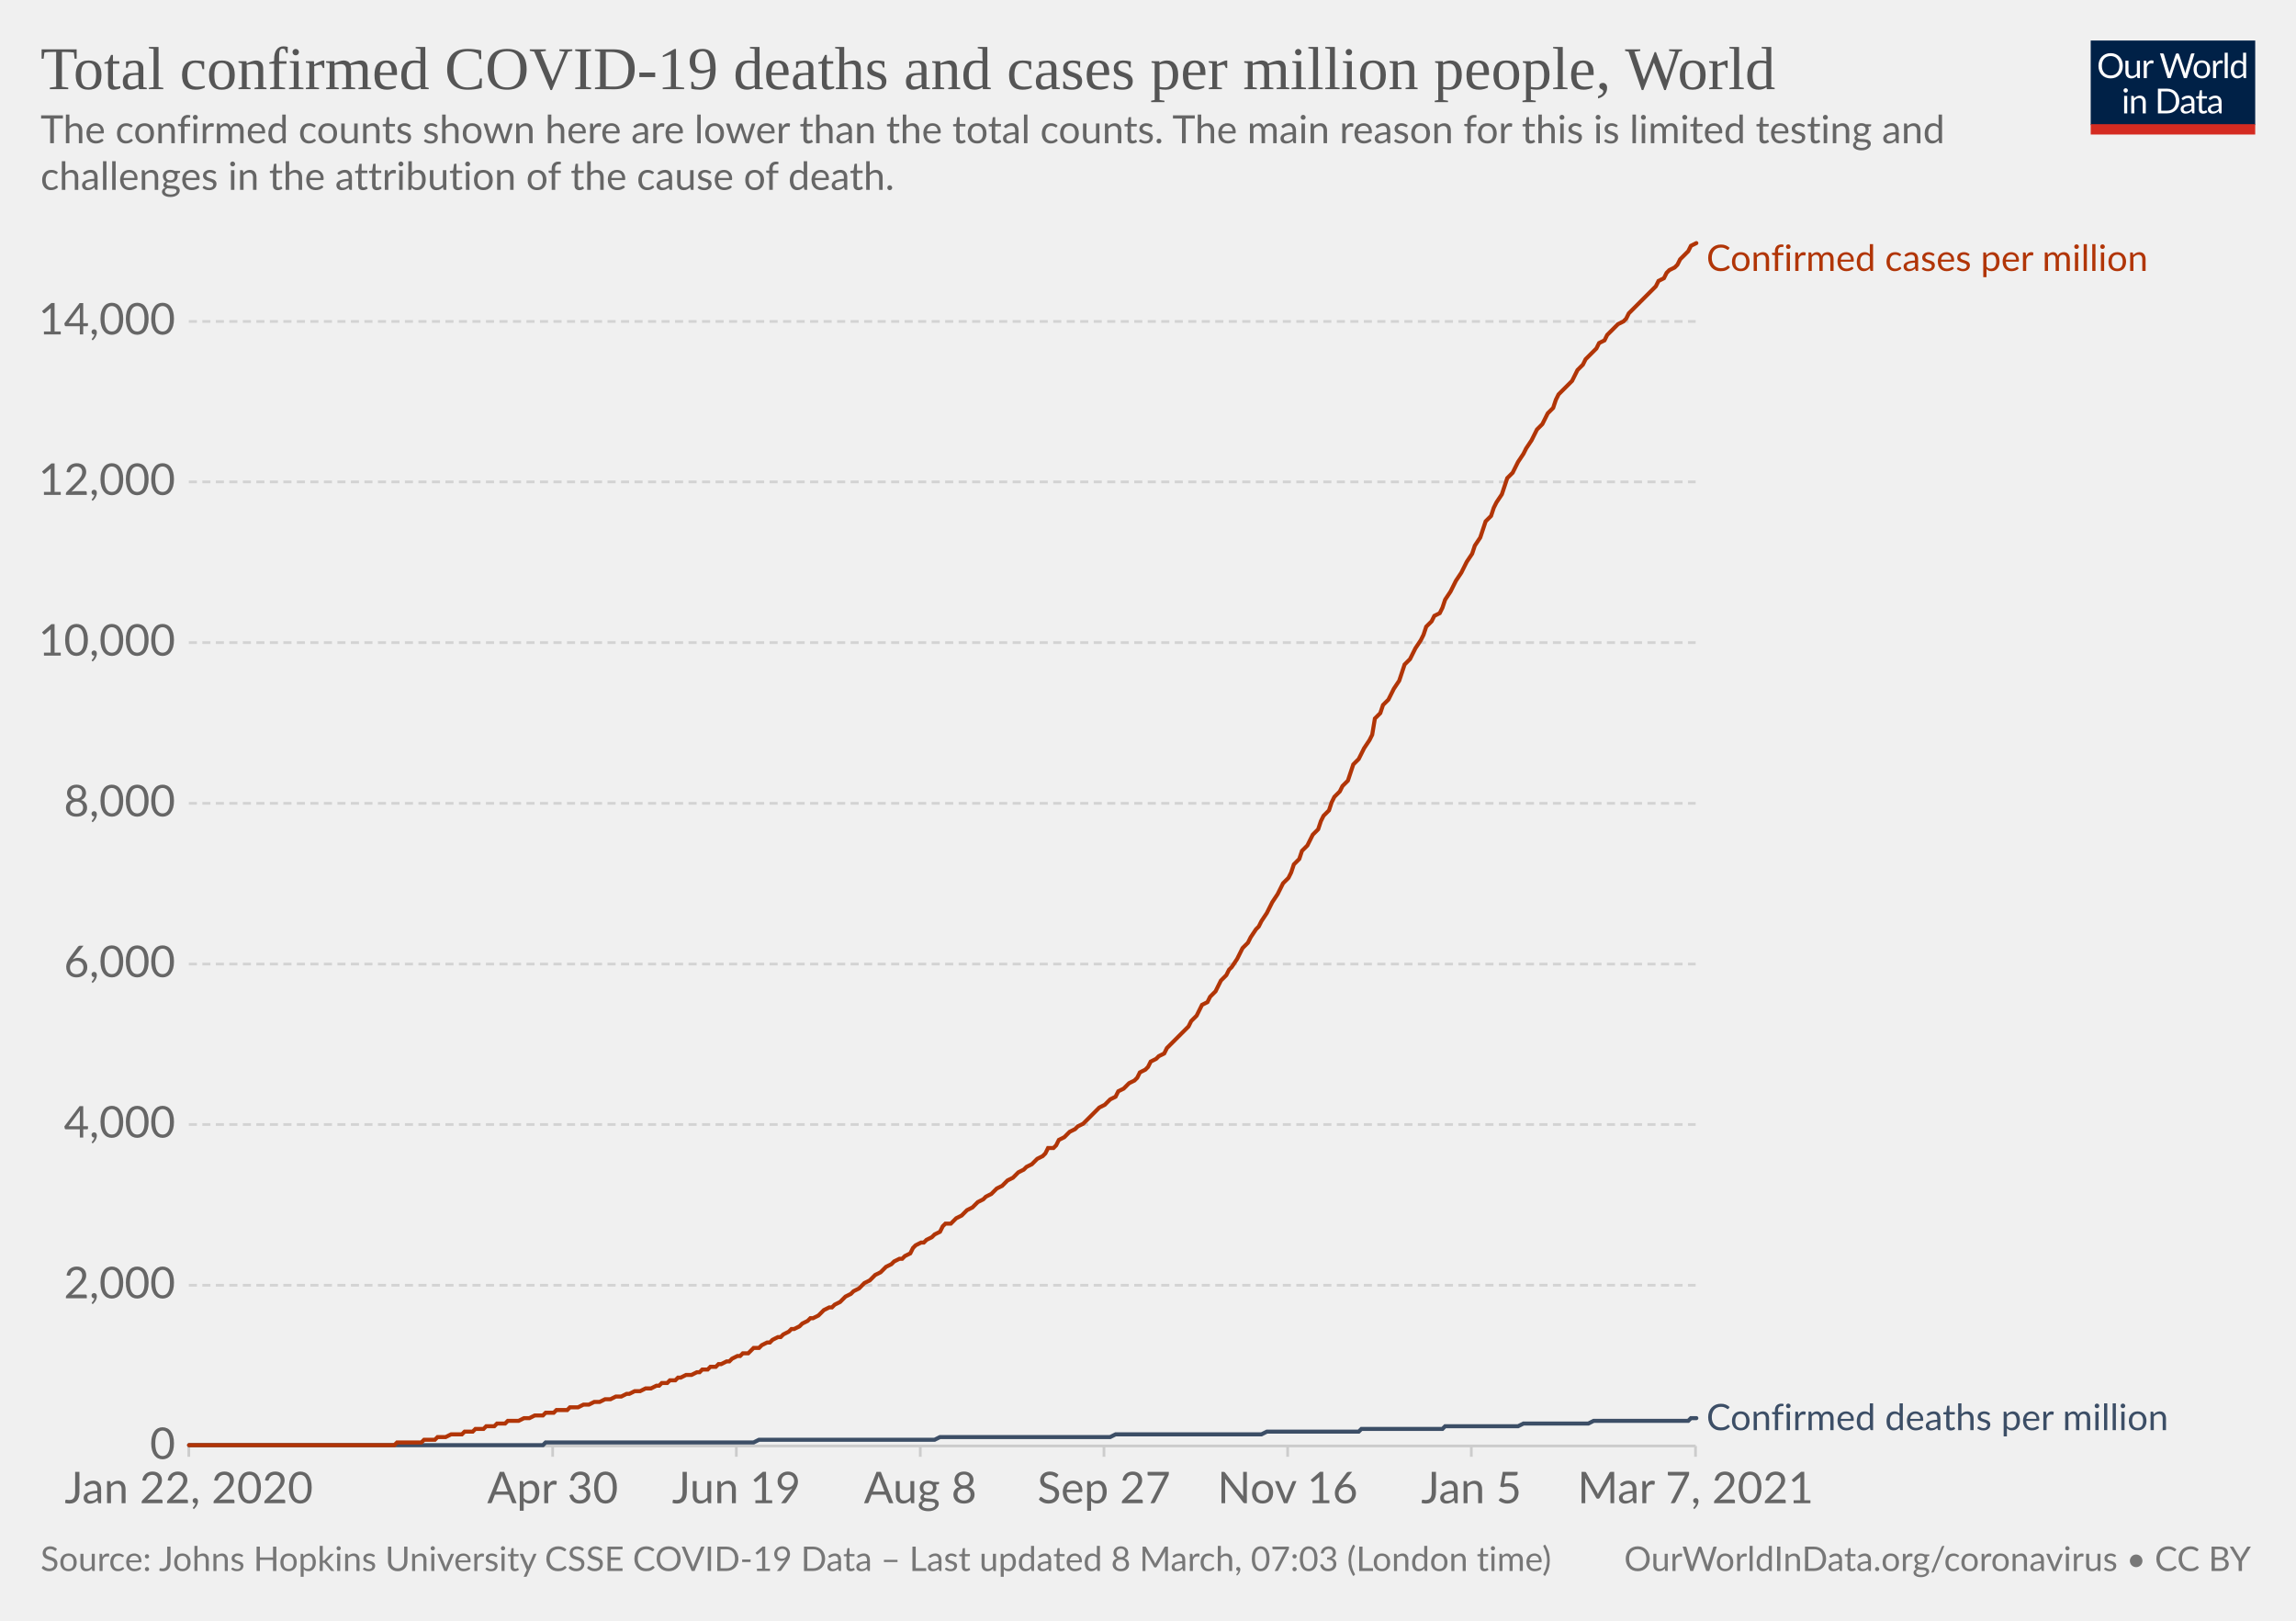
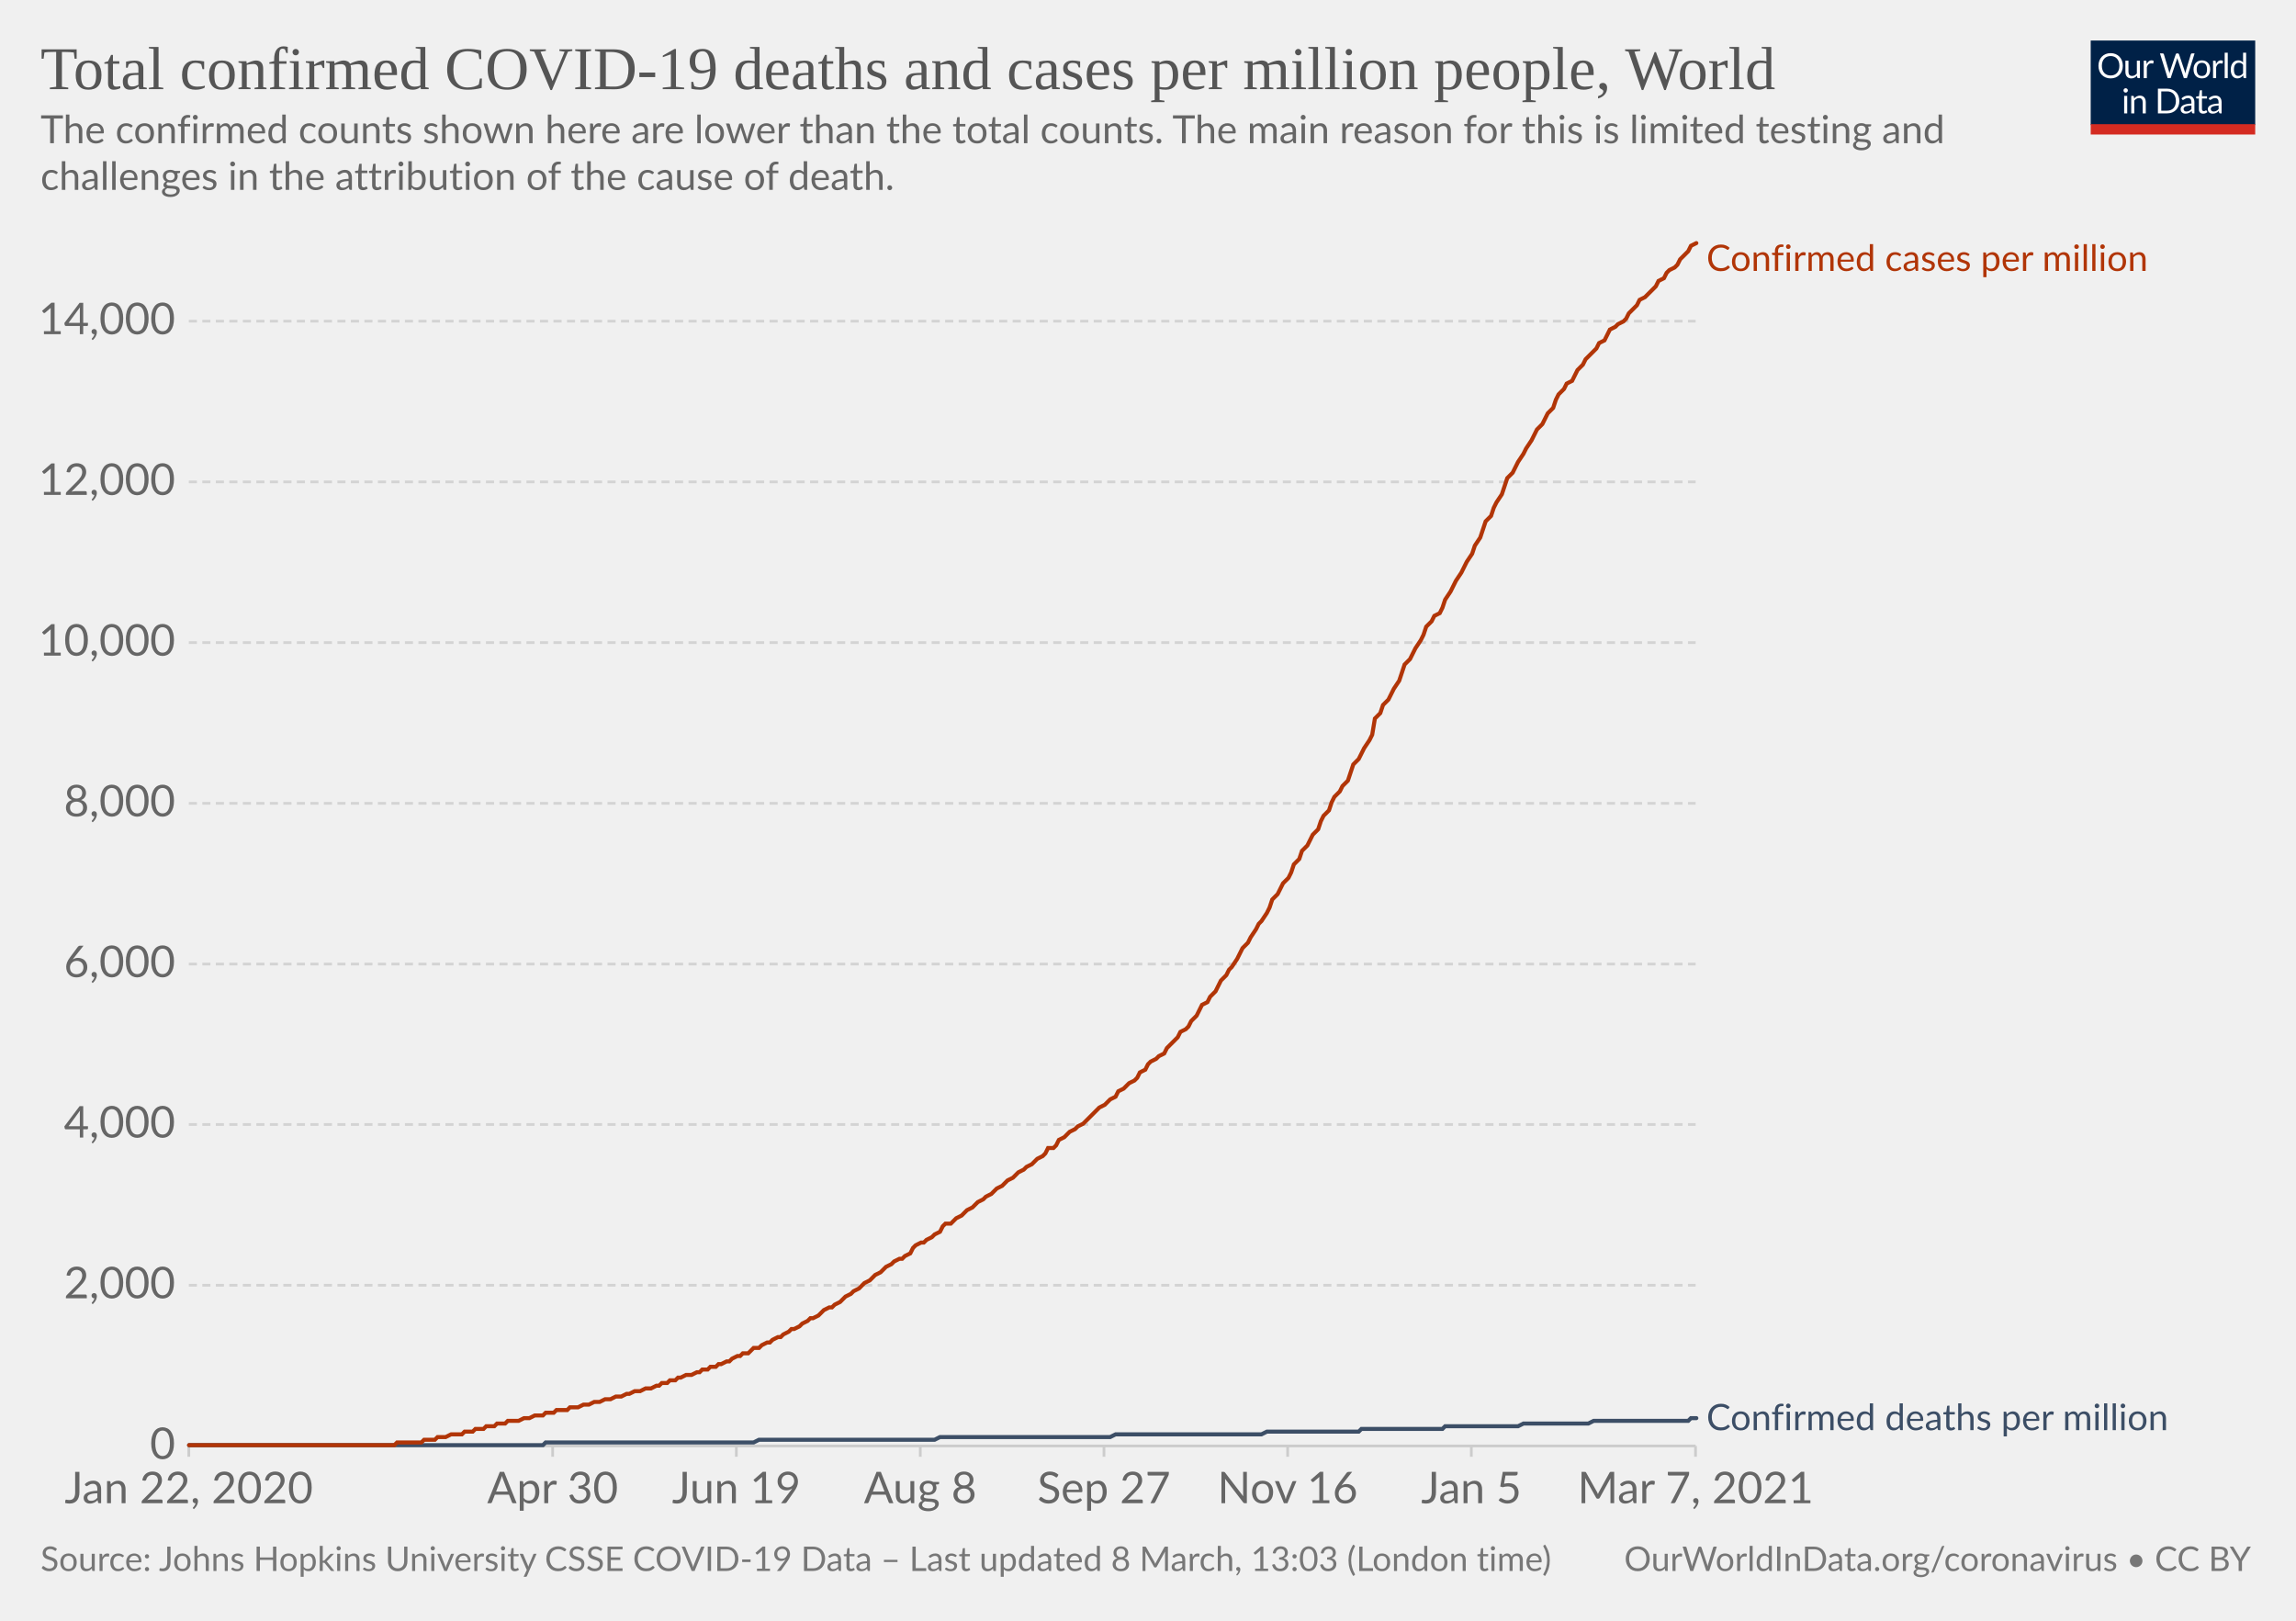
<svg xmlns="http://www.w3.org/2000/svg" version="1.1" style="background-color:#fff;-webkit-font-smoothing:antialiased" width="850" height="600" viewBox="0 0 850 600" font-family="Lato,'Helvetica Neue',Helvetica,Arial,sans-serif" font-size="18" text-rendering="optimizeLegibility">
  <g class="HeaderView">
    <g transform="matrix(.29 0 0 .29 774 15)">
      <svg width="210" height="120" viewBox="0 0 210 120" fill="none">
        <g clip-path="url(#clip0)">
          <path d="M0 0h210v107.89H0V0z" fill="#002147" />
          <path d="M40.98 32.25c0 2.36-.38 4.53-1.12 6.51a14.26 14.26 0 01-8.1 8.4c-1.9.78-4.02 1.17-6.34 1.17a16.6 16.6 0 01-6.33-1.17 14.31 14.31 0 01-8.08-8.4 18.29 18.29 0 01-1.12-6.51c0-2.36.38-4.53 1.12-6.5.75-1.97 1.8-3.67 3.17-5.1a14.32 14.32 0 014.9-3.34c1.92-.8 4.03-1.19 6.34-1.19 2.32 0 4.43.4 6.34 1.19 1.92.8 3.56 1.9 4.93 3.34a14.87 14.87 0 013.17 5.1 18.1 18.1 0 011.12 6.5zm-4.38 0c0-1.94-.26-3.68-.8-5.22a10.91 10.91 0 00-2.24-3.89 9.68 9.68 0 00-3.52-2.46 11.95 11.95 0 00-4.62-.86c-1.68 0-3.21.28-4.6.86a9.88 9.88 0 00-3.54 2.46 10.91 10.91 0 00-2.24 3.9c-.53 1.53-.8 3.27-.8 5.2 0 1.94.27 3.68.8 5.22a11.17 11.17 0 002.24 3.9 10.01 10.01 0 003.55 2.44c1.38.56 2.9.83 4.6.83s3.24-.27 4.61-.83a9.8 9.8 0 003.52-2.44 11.17 11.17 0 002.25-3.9c.53-1.54.8-3.28.8-5.21zm26.22-6.54V48H60.5c-.56 0-.9-.27-1.05-.81l-.31-2.4a12.45 12.45 0 01-3.26 2.6c-1.2.64-2.58.96-4.13.96-1.22 0-2.3-.2-3.24-.6a6.52 6.52 0 01-2.33-1.7 7.37 7.37 0 01-1.43-2.67c-.3-1.04-.46-2.2-.46-3.45V25.7h3.91v14.22c0 1.68.38 2.99 1.15 3.91.77.93 1.96 1.39 3.54 1.39 1.16 0 2.24-.27 3.23-.82a10.42 10.42 0 002.8-2.28V25.7h3.91zm8.61 4.47a9.94 9.94 0 012.6-3.56 5.64 5.64 0 013.76-1.3c.47 0 .92.05 1.34.15.44.1.83.27 1.17.49l-.3 2.92c-.09.37-.3.55-.66.55-.2 0-.5-.04-.9-.13a6.21 6.21 0 00-3.24.18 4.23 4.23 0 00-1.47.92c-.42.4-.81.9-1.17 1.5-.33.58-.64 1.26-.92 2.02V48H67.7V25.71h2.25c.42 0 .72.08.88.25.16.16.27.44.33.83l.26 3.39zm61.16-13.7L122.75 48h-3.82l-7.99-24.05a21.95 21.95 0 01-.42-1.58 38.36 38.36 0 01-.44 1.58L102.05 48h-3.83L88.4 16.47h3.54c.38 0 .7.1.95.29.26.2.43.43.5.73l6.52 21.9.28 1.28.29 1.46.3-1.46.38-1.27 7.41-21.91c.1-.25.26-.48.51-.69.27-.22.58-.33.95-.33h1.23c.38 0 .69.1.92.29a1.77 1.77 0 01.53.73l7.4 21.9a28.4 28.4 0 01.68 2.62 29.52 29.52 0 01.52-2.61l6.54-21.91a1.31 1.31 0 01.48-.7c.27-.21.58-.32.95-.32h3.32zm9.35 8.88c1.63 0 3.1.27 4.4.82a9.43 9.43 0 015.46 5.94c.5 1.4.74 2.98.74 4.73 0 1.76-.25 3.34-.74 4.75a9.43 9.43 0 01-5.46 5.92c-1.3.52-2.77.79-4.4.79-1.64 0-3.12-.27-4.44-.8a9.42 9.42 0 01-3.35-2.3c-.92-1-1.63-2.2-2.13-3.61-.49-1.41-.73-3-.73-4.75s.24-3.33.73-4.73c.5-1.43 1.2-2.64 2.13-3.63a9.4 9.4 0 013.35-2.31c1.32-.55 2.8-.82 4.44-.82zm0 19.89c2.2 0 3.84-.73 4.93-2.2 1.08-1.48 1.63-3.54 1.63-6.18 0-2.66-.55-4.72-1.63-6.2-1.09-1.49-2.73-2.23-4.93-2.23-1.12 0-2.09.2-2.93.57a5.71 5.71 0 00-2.06 1.65 7.5 7.5 0 00-1.24 2.67c-.26 1.04-.4 2.22-.4 3.54 0 2.64.55 4.7 1.64 6.18 1.1 1.47 2.76 2.2 4.99 2.2zm17.97-15.07a9.94 9.94 0 012.6-3.56 5.64 5.64 0 013.76-1.3c.47 0 .91.05 1.34.15.44.1.83.27 1.16.49l-.28 2.92c-.09.37-.31.55-.66.55-.2 0-.5-.04-.9-.13a6.2 6.2 0 00-3.24.18 4.23 4.23 0 00-1.47.92c-.43.4-.82.9-1.17 1.5a13.1 13.1 0 00-.92 2.02V48h-3.94V25.71h2.24c.43 0 .72.08.88.25.17.16.28.44.33.83l.27 3.39zm15.04-14.59V48h-3.92V15.6h3.92zm19.55 15.43a6.22 6.22 0 00-2.38-2.05 6.7 6.7 0 00-2.86-.6c-2.07 0-3.66.75-4.77 2.23-1.12 1.48-1.68 3.6-1.68 6.33 0 1.46.13 2.7.38 3.74a7.29 7.29 0 001.1 2.56 4.35 4.35 0 001.78 1.45c.7.3 1.5.46 2.4.46 1.29 0 2.41-.3 3.36-.88a9.6 9.6 0 002.67-2.49V31.02zm3.91-15.43V48h-2.33c-.56 0-.9-.27-1.06-.81l-.35-2.71a12.13 12.13 0 01-3.25 2.77 8.28 8.28 0 01-4.23 1.06 7.31 7.31 0 01-6.14-2.9c-.73-.96-1.3-2.15-1.69-3.57a18.35 18.35 0 01.07-9.48 11.29 11.29 0 011.89-3.7 8.7 8.7 0 017.06-3.34 7.96 7.96 0 016.12 2.62V15.59h3.91zM46.61 70.71V93H42.7V70.71h3.91zm.84-7c0 .39-.08.75-.24 1.09a2.81 2.81 0 01-1.52 1.47 2.67 2.67 0 01-2.16 0 2.9 2.9 0 01-1.45-1.47 2.67 2.67 0 010-2.16c.15-.35.35-.65.6-.9.25-.27.53-.47.85-.62a2.67 2.67 0 012.16 0c.35.15.65.35.9.62.27.25.47.55.62.9.16.34.24.7.24 1.08zm7.97 10.24c.49-.54 1-1.04 1.54-1.48a9.85 9.85 0 013.66-1.84 8.96 8.96 0 015.43.35c.94.4 1.72.97 2.33 1.71a7.36 7.36 0 011.43 2.67c.32 1.04.49 2.19.49 3.45V93h-3.94V78.81c0-1.69-.4-3-1.17-3.92-.76-.93-1.93-1.4-3.5-1.4a6.6 6.6 0 00-3.25.83c-1 .56-1.92 1.31-2.77 2.27V93h-3.94V70.71h2.35c.56 0 .9.28 1.04.82l.3 2.42zm57.7 3.3c0 2.36-.37 4.5-1.11 6.44a14.3 14.3 0 01-3.17 4.98 14.1 14.1 0 01-4.93 3.2c-1.9.76-4.02 1.13-6.33 1.13H85.8V61.47h11.77c2.31 0 4.42.39 6.33 1.15a13.8 13.8 0 018.1 8.18 17.75 17.75 0 011.12 6.45zm-4.37 0c0-1.94-.26-3.67-.8-5.2a10.94 10.94 0 00-2.23-3.87 9.57 9.57 0 00-3.53-2.42 12.23 12.23 0 00-4.61-.83h-7.5v24.62h7.5c1.7 0 3.24-.28 4.61-.84a9.7 9.7 0 003.53-2.4 10.94 10.94 0 002.24-3.87c.53-1.53.8-3.26.8-5.2zm19.8 5.72c-1.8.06-3.34.2-4.62.44-1.26.22-2.3.51-3.1.88-.8.36-1.37.8-1.74 1.3-.35.5-.53 1.05-.53 1.67 0 .58.1 1.1.3 1.52a3 3 0 00.76 1.05c.34.27.73.46 1.17.6a6.13 6.13 0 001.45.17 7.28 7.28 0 003.5-.81 11.95 11.95 0 002.82-2.2v-4.62zm-12.65-9.11a12.73 12.73 0 013.98-2.66c1.43-.59 3-.88 4.73-.88 1.25 0 2.36.2 3.33.61a6.81 6.81 0 013.94 4.38c.33 1.04.5 2.19.5 3.43V93h-1.74a1.8 1.8 0 01-.88-.18c-.2-.13-.36-.38-.48-.74l-.44-2.12-1.72 1.46a9.48 9.48 0 01-3.74 1.7c-.69.15-1.46.23-2.3.23-.87 0-1.69-.12-2.45-.35a5.34 5.34 0 01-3.34-2.93 6.64 6.64 0 01-.49-2.64c0-.88.25-1.72.73-2.53a6.33 6.33 0 012.35-2.17c1.09-.63 2.5-1.15 4.25-1.54 1.75-.41 3.89-.65 6.42-.7v-1.75c0-1.73-.37-3.03-1.12-3.91-.75-.9-1.84-1.34-3.28-1.34-.97 0-1.78.12-2.44.37-.64.23-1.2.5-1.7.81l-1.23.82c-.33.23-.67.35-1 .35-.27 0-.5-.07-.69-.2a2.1 2.1 0 01-.48-.53l-.7-1.25zm27.67 19.5c-1.76 0-3.12-.5-4.07-1.48-.94-.98-1.41-2.4-1.41-4.25V74h-2.68a.9.9 0 01-.6-.2c-.16-.14-.24-.36-.24-.66v-1.56l3.65-.46.9-6.89a.9.9 0 01.29-.52.88.88 0 01.62-.22H142v7.67h6.44V74H142v13.38c0 .94.22 1.63.68 2.09.45.45 1.04.68 1.76.68a3.21 3.21 0 001.85-.53l.55-.35c.16-.12.3-.18.41-.18.2 0 .4.13.55.38l1.15 1.87a7.45 7.45 0 01-2.44 1.5 8.53 8.53 0 01-2.95.52zm19.68-10.4c-1.8.07-3.34.21-4.62.45-1.26.22-2.3.51-3.1.88-.8.36-1.37.8-1.74 1.3-.35.5-.53 1.05-.53 1.67 0 .58.1 1.1.3 1.52a2.9 2.9 0 00.76 1.05c.34.27.73.46 1.17.6a6.13 6.13 0 001.45.17 7.3 7.3 0 003.5-.81 12.04 12.04 0 002.82-2.2v-4.62zm-12.65-9.1a12.72 12.72 0 013.99-2.66c1.42-.59 3-.88 4.72-.88 1.25 0 2.36.2 3.33.61a6.81 6.81 0 013.94 4.38c.33 1.04.5 2.19.5 3.43V93h-1.74a1.8 1.8 0 01-.88-.18c-.2-.13-.36-.38-.48-.74l-.44-2.12-1.72 1.46a9.48 9.48 0 01-3.74 1.7c-.69.15-1.46.23-2.3.23-.87 0-1.69-.12-2.45-.35a5.33 5.33 0 01-3.34-2.93 6.62 6.62 0 01-.49-2.64c0-.88.25-1.72.73-2.53a6.33 6.33 0 012.35-2.17c1.09-.63 2.5-1.15 4.25-1.54a31.2 31.2 0 016.42-.7v-1.75c0-1.73-.37-3.03-1.12-3.91-.75-.9-1.84-1.34-3.28-1.34-.97 0-1.78.12-2.44.37-.64.23-1.2.5-1.7.81l-1.22.82c-.34.23-.68.35-1.02.35-.26 0-.49-.07-.68-.2a1.88 1.88 0 01-.48-.53l-.7-1.25zM40.98 32.25c0 2.36-.38 4.53-1.12 6.51a14.26 14.26 0 01-8.1 8.4c-1.9.78-4.02 1.17-6.34 1.17a16.6 16.6 0 01-6.33-1.17 14.31 14.31 0 01-8.08-8.4 18.29 18.29 0 01-1.12-6.51c0-2.36.38-4.53 1.12-6.5.75-1.97 1.8-3.67 3.17-5.1a14.32 14.32 0 014.9-3.34c1.92-.8 4.03-1.19 6.34-1.19 2.32 0 4.43.4 6.34 1.19 1.92.8 3.56 1.9 4.93 3.34a14.87 14.87 0 013.17 5.1 18.1 18.1 0 011.12 6.5zm-4.38 0c0-1.94-.26-3.68-.8-5.22a10.91 10.91 0 00-2.24-3.89 9.68 9.68 0 00-3.52-2.46 11.95 11.95 0 00-4.62-.86c-1.68 0-3.21.28-4.6.86a9.88 9.88 0 00-3.54 2.46 10.91 10.91 0 00-2.24 3.9c-.53 1.53-.8 3.27-.8 5.2 0 1.94.27 3.68.8 5.22a11.17 11.17 0 002.24 3.9 10.01 10.01 0 003.55 2.44c1.38.56 2.9.83 4.6.83s3.24-.27 4.61-.83a9.8 9.8 0 003.52-2.44 11.17 11.17 0 002.25-3.9c.53-1.54.8-3.28.8-5.21zm26.22-6.54V48H60.5c-.56 0-.9-.27-1.05-.81l-.31-2.4a12.45 12.45 0 01-3.26 2.6c-1.2.64-2.58.96-4.13.96-1.22 0-2.3-.2-3.24-.6a6.52 6.52 0 01-2.33-1.7 7.37 7.37 0 01-1.43-2.67c-.3-1.04-.46-2.2-.46-3.45V25.7h3.91v14.22c0 1.68.38 2.99 1.15 3.91.77.93 1.96 1.39 3.54 1.39 1.16 0 2.24-.27 3.23-.82a10.42 10.42 0 002.8-2.28V25.7h3.91zm8.61 4.47a9.94 9.94 0 012.6-3.56 5.64 5.64 0 013.76-1.3c.47 0 .92.05 1.34.15.44.1.83.27 1.17.49l-.3 2.92c-.09.37-.3.55-.66.55-.2 0-.5-.04-.9-.13a6.21 6.21 0 00-3.24.18 4.23 4.23 0 00-1.47.92c-.42.4-.81.9-1.17 1.5-.33.58-.64 1.26-.92 2.02V48H67.7V25.71h2.25c.42 0 .72.08.88.25.16.16.27.44.33.83l.26 3.39zm61.16-13.7L122.75 48h-3.82l-7.99-24.05a21.95 21.95 0 01-.42-1.58 38.36 38.36 0 01-.44 1.58L102.05 48h-3.83L88.4 16.47h3.54c.38 0 .7.1.95.29.26.2.43.43.5.73l6.52 21.9.28 1.28.29 1.46.3-1.46.38-1.27 7.41-21.91c.1-.25.26-.48.51-.69.27-.22.58-.33.95-.33h1.23c.38 0 .69.1.92.29a1.77 1.77 0 01.53.73l7.4 21.9a28.4 28.4 0 01.68 2.62 29.52 29.52 0 01.52-2.61l6.54-21.91a1.31 1.31 0 01.48-.7c.27-.21.58-.32.95-.32h3.32zm9.35 8.88c1.63 0 3.1.27 4.4.82a9.43 9.43 0 015.46 5.94c.5 1.4.74 2.98.74 4.73 0 1.76-.25 3.34-.74 4.75a9.43 9.43 0 01-5.46 5.92c-1.3.52-2.77.79-4.4.79-1.64 0-3.12-.27-4.44-.8a9.42 9.42 0 01-3.35-2.3c-.92-1-1.63-2.2-2.13-3.61-.49-1.41-.73-3-.73-4.75s.24-3.33.73-4.73c.5-1.43 1.2-2.64 2.13-3.63a9.4 9.4 0 013.35-2.31c1.32-.55 2.8-.82 4.44-.82zm0 19.89c2.2 0 3.84-.73 4.93-2.2 1.08-1.48 1.63-3.54 1.63-6.18 0-2.66-.55-4.72-1.63-6.2-1.09-1.49-2.73-2.23-4.93-2.23-1.12 0-2.09.2-2.93.57a5.71 5.71 0 00-2.06 1.65 7.5 7.5 0 00-1.24 2.67c-.26 1.04-.4 2.22-.4 3.54 0 2.64.55 4.7 1.64 6.18 1.1 1.47 2.76 2.2 4.99 2.2zm17.97-15.07a9.94 9.94 0 012.6-3.56 5.64 5.64 0 013.76-1.3c.47 0 .91.05 1.34.15.44.1.83.27 1.16.49l-.28 2.92c-.09.37-.31.55-.66.55-.2 0-.5-.04-.9-.13a6.2 6.2 0 00-3.24.18 4.23 4.23 0 00-1.47.92c-.43.4-.82.9-1.17 1.5a13.1 13.1 0 00-.92 2.02V48h-3.94V25.71h2.24c.43 0 .72.08.88.25.17.16.28.44.33.83l.27 3.39zm15.04-14.59V48h-3.92V15.6h3.92zm19.55 15.43a6.22 6.22 0 00-2.38-2.05 6.7 6.7 0 00-2.86-.6c-2.07 0-3.66.75-4.77 2.23-1.12 1.48-1.68 3.6-1.68 6.33 0 1.46.13 2.7.38 3.74a7.29 7.29 0 001.1 2.56 4.35 4.35 0 001.78 1.45c.7.3 1.5.46 2.4.46 1.29 0 2.41-.3 3.36-.88a9.6 9.6 0 002.67-2.49V31.02zm3.91-15.43V48h-2.33c-.56 0-.9-.27-1.06-.81l-.35-2.71a12.13 12.13 0 01-3.25 2.77 8.28 8.28 0 01-4.23 1.06 7.31 7.31 0 01-6.14-2.9c-.73-.96-1.3-2.15-1.69-3.57a18.35 18.35 0 01.07-9.48 11.29 11.29 0 011.89-3.7 8.7 8.7 0 017.06-3.34 7.96 7.96 0 016.12 2.62V15.59h3.91zM46.61 70.71V93H42.7V70.71h3.91zm.84-7c0 .39-.08.75-.24 1.09a2.81 2.81 0 01-1.52 1.47 2.67 2.67 0 01-2.16 0 2.9 2.9 0 01-1.45-1.47 2.67 2.67 0 010-2.16c.15-.35.35-.65.6-.9.25-.27.53-.47.85-.62a2.67 2.67 0 012.16 0c.35.15.65.35.9.62.27.25.47.55.62.9.16.34.24.7.24 1.08zm7.97 10.24c.49-.54 1-1.04 1.54-1.48a9.85 9.85 0 013.66-1.84 8.96 8.96 0 015.43.35c.94.4 1.72.97 2.33 1.71a7.36 7.36 0 011.43 2.67c.32 1.04.49 2.19.49 3.45V93h-3.94V78.81c0-1.69-.4-3-1.17-3.92-.76-.93-1.93-1.4-3.5-1.4a6.6 6.6 0 00-3.25.83c-1 .56-1.92 1.31-2.77 2.27V93h-3.94V70.71h2.35c.56 0 .9.28 1.04.82l.3 2.42zm57.7 3.3c0 2.36-.37 4.5-1.11 6.44a14.3 14.3 0 01-3.17 4.98 14.1 14.1 0 01-4.93 3.2c-1.9.76-4.02 1.13-6.33 1.13H85.8V61.47h11.77c2.31 0 4.42.39 6.33 1.15a13.8 13.8 0 018.1 8.18 17.75 17.75 0 011.12 6.45zm-4.37 0c0-1.94-.26-3.67-.8-5.2a10.94 10.94 0 00-2.23-3.87 9.57 9.57 0 00-3.53-2.42 12.23 12.23 0 00-4.61-.83h-7.5v24.62h7.5c1.7 0 3.24-.28 4.61-.84a9.7 9.7 0 003.53-2.4 10.94 10.94 0 002.24-3.87c.53-1.53.8-3.26.8-5.2zm19.8 5.72c-1.8.06-3.34.2-4.62.44-1.26.22-2.3.51-3.1.88-.8.36-1.37.8-1.74 1.3-.35.5-.53 1.05-.53 1.67 0 .58.1 1.1.3 1.52a3 3 0 00.76 1.05c.34.27.73.46 1.17.6a6.13 6.13 0 001.45.17 7.28 7.28 0 003.5-.81 11.95 11.95 0 002.82-2.2v-4.62zm-12.65-9.11a12.73 12.73 0 013.98-2.66c1.43-.59 3-.88 4.73-.88 1.25 0 2.36.2 3.33.61a6.81 6.81 0 013.94 4.38c.33 1.04.5 2.19.5 3.43V93h-1.74a1.8 1.8 0 01-.88-.18c-.2-.13-.36-.38-.48-.74l-.44-2.12-1.72 1.46a9.48 9.48 0 01-3.74 1.7c-.69.15-1.46.23-2.3.23-.87 0-1.69-.12-2.45-.35a5.34 5.34 0 01-3.34-2.93 6.64 6.64 0 01-.49-2.64c0-.88.25-1.72.73-2.53a6.33 6.33 0 012.35-2.17c1.09-.63 2.5-1.15 4.25-1.54 1.75-.41 3.89-.65 6.42-.7v-1.75c0-1.73-.37-3.03-1.12-3.91-.75-.9-1.84-1.34-3.28-1.34-.97 0-1.78.12-2.44.37-.64.23-1.2.5-1.7.81l-1.23.82c-.33.23-.67.35-1 .35-.27 0-.5-.07-.69-.2a2.1 2.1 0 01-.48-.53l-.7-1.25zm27.67 19.5c-1.76 0-3.12-.5-4.07-1.48-.94-.98-1.41-2.4-1.41-4.25V74h-2.68a.9.9 0 01-.6-.2c-.16-.14-.24-.36-.24-.66v-1.56l3.65-.46.9-6.89a.9.9 0 01.29-.52.88.88 0 01.62-.22H142v7.67h6.44V74H142v13.38c0 .94.22 1.63.68 2.09.45.45 1.04.68 1.76.68a3.21 3.21 0 001.85-.53l.55-.35c.16-.12.3-.18.41-.18.2 0 .4.13.55.38l1.15 1.87a7.45 7.45 0 01-2.44 1.5 8.53 8.53 0 01-2.95.52zm19.68-10.4c-1.8.07-3.34.21-4.62.45-1.26.22-2.3.51-3.1.88-.8.36-1.37.8-1.74 1.3-.35.5-.53 1.05-.53 1.67 0 .58.1 1.1.3 1.52a2.9 2.9 0 00.76 1.05c.34.27.73.46 1.17.6a6.13 6.13 0 001.45.17 7.3 7.3 0 003.5-.81 12.04 12.04 0 002.82-2.2v-4.62zm-12.65-9.1a12.72 12.72 0 013.99-2.66c1.42-.59 3-.88 4.72-.88 1.25 0 2.36.2 3.33.61a6.81 6.81 0 013.94 4.38c.33 1.04.5 2.19.5 3.43V93h-1.74a1.8 1.8 0 01-.88-.18c-.2-.13-.36-.38-.48-.74l-.44-2.12-1.72 1.46a9.48 9.48 0 01-3.74 1.7c-.69.15-1.46.23-2.3.23-.87 0-1.69-.12-2.45-.35a5.33 5.33 0 01-3.34-2.93 6.62 6.62 0 01-.49-2.64c0-.88.25-1.72.73-2.53a6.33 6.33 0 012.35-2.17c1.09-.63 2.5-1.15 4.25-1.54a31.2 31.2 0 016.42-.7v-1.75c0-1.73-.37-3.03-1.12-3.91-.75-.9-1.84-1.34-3.28-1.34-.97 0-1.78.12-2.44.37-.64.23-1.2.5-1.7.81l-1.22.82c-.34.23-.68.35-1.02.35-.26 0-.49-.07-.68-.2a1.88 1.88 0 01-.48-.53l-.7-1.25zM40.98 32.25c0 2.36-.38 4.53-1.12 6.51a14.26 14.26 0 01-8.1 8.4c-1.9.78-4.02 1.17-6.34 1.17a16.6 16.6 0 01-6.33-1.17 14.31 14.31 0 01-8.08-8.4 18.29 18.29 0 01-1.12-6.51c0-2.36.38-4.53 1.12-6.5.75-1.97 1.8-3.67 3.17-5.1a14.32 14.32 0 014.9-3.34c1.92-.8 4.03-1.19 6.34-1.19 2.32 0 4.43.4 6.34 1.19 1.92.8 3.56 1.9 4.93 3.34a14.87 14.87 0 013.17 5.1 18.1 18.1 0 011.12 6.5zm-4.38 0c0-1.94-.26-3.68-.8-5.22a10.91 10.91 0 00-2.24-3.89 9.68 9.68 0 00-3.52-2.46 11.95 11.95 0 00-4.62-.86c-1.68 0-3.21.28-4.6.86a9.88 9.88 0 00-3.54 2.46 10.91 10.91 0 00-2.24 3.9c-.53 1.53-.8 3.27-.8 5.2 0 1.94.27 3.68.8 5.22a11.17 11.17 0 002.24 3.9 10.01 10.01 0 003.55 2.44c1.38.56 2.9.83 4.6.83s3.24-.27 4.61-.83a9.8 9.8 0 003.52-2.44 11.17 11.17 0 002.25-3.9c.53-1.54.8-3.28.8-5.21zm26.22-6.54V48H60.5c-.56 0-.9-.27-1.05-.81l-.31-2.4a12.45 12.45 0 01-3.26 2.6c-1.2.64-2.58.96-4.13.96-1.22 0-2.3-.2-3.24-.6a6.52 6.52 0 01-2.33-1.7 7.37 7.37 0 01-1.43-2.67c-.3-1.04-.46-2.2-.46-3.45V25.7h3.91v14.22c0 1.68.38 2.99 1.15 3.91.77.93 1.96 1.39 3.54 1.39 1.16 0 2.24-.27 3.23-.82a10.42 10.42 0 002.8-2.28V25.7h3.91zm8.61 4.47a9.94 9.94 0 012.6-3.56 5.64 5.64 0 013.76-1.3c.47 0 .92.05 1.34.15.44.1.83.27 1.17.49l-.3 2.92c-.09.37-.3.55-.66.55-.2 0-.5-.04-.9-.13a6.21 6.21 0 00-3.24.18 4.23 4.23 0 00-1.47.92c-.42.4-.81.9-1.17 1.5-.33.58-.64 1.26-.92 2.02V48H67.7V25.71h2.25c.42 0 .72.08.88.25.16.16.27.44.33.83l.26 3.39zm61.16-13.7L122.75 48h-3.82l-7.99-24.05a21.95 21.95 0 01-.42-1.58 38.36 38.36 0 01-.44 1.58L102.05 48h-3.83L88.4 16.47h3.54c.38 0 .7.1.95.29.26.2.43.43.5.73l6.52 21.9.28 1.28.29 1.46.3-1.46.38-1.27 7.41-21.91c.1-.25.26-.48.51-.69.27-.22.58-.33.95-.33h1.23c.38 0 .69.1.92.29a1.77 1.77 0 01.53.73l7.4 21.9a28.4 28.4 0 01.68 2.62 29.52 29.52 0 01.52-2.61l6.54-21.91a1.31 1.31 0 01.48-.7c.27-.21.58-.32.95-.32h3.32zm9.35 8.88c1.63 0 3.1.27 4.4.82a9.43 9.43 0 015.46 5.94c.5 1.4.74 2.98.74 4.73 0 1.76-.25 3.34-.74 4.75a9.43 9.43 0 01-5.46 5.92c-1.3.52-2.77.79-4.4.79-1.64 0-3.12-.27-4.44-.8a9.42 9.42 0 01-3.35-2.3c-.92-1-1.63-2.2-2.13-3.61-.49-1.41-.73-3-.73-4.75s.24-3.33.73-4.73c.5-1.43 1.2-2.64 2.13-3.63a9.4 9.4 0 013.35-2.31c1.32-.55 2.8-.82 4.44-.82zm0 19.89c2.2 0 3.84-.73 4.93-2.2 1.08-1.48 1.63-3.54 1.63-6.18 0-2.66-.55-4.72-1.63-6.2-1.09-1.49-2.73-2.23-4.93-2.23-1.12 0-2.09.2-2.93.57a5.71 5.71 0 00-2.06 1.65 7.5 7.5 0 00-1.24 2.67c-.26 1.04-.4 2.22-.4 3.54 0 2.64.55 4.7 1.64 6.18 1.1 1.47 2.76 2.2 4.99 2.2zm17.97-15.07a9.94 9.94 0 012.6-3.56 5.64 5.64 0 013.76-1.3c.47 0 .91.05 1.34.15.44.1.83.27 1.16.49l-.28 2.92c-.09.37-.31.55-.66.55-.2 0-.5-.04-.9-.13a6.2 6.2 0 00-3.24.18 4.23 4.23 0 00-1.47.92c-.43.4-.82.9-1.17 1.5a13.1 13.1 0 00-.92 2.02V48h-3.94V25.71h2.24c.43 0 .72.08.88.25.17.16.28.44.33.83l.27 3.39zm15.04-14.59V48h-3.92V15.6h3.92zm19.55 15.43a6.22 6.22 0 00-2.38-2.05 6.7 6.7 0 00-2.86-.6c-2.07 0-3.66.75-4.77 2.23-1.12 1.48-1.68 3.6-1.68 6.33 0 1.46.13 2.7.38 3.74a7.29 7.29 0 001.1 2.56 4.35 4.35 0 001.78 1.45c.7.3 1.5.46 2.4.46 1.29 0 2.41-.3 3.36-.88a9.6 9.6 0 002.67-2.49V31.02zm3.91-15.43V48h-2.33c-.56 0-.9-.27-1.06-.81l-.35-2.71a12.13 12.13 0 01-3.25 2.77 8.28 8.28 0 01-4.23 1.06 7.31 7.31 0 01-6.14-2.9c-.73-.96-1.3-2.15-1.69-3.57a18.35 18.35 0 01.07-9.48 11.29 11.29 0 011.89-3.7 8.7 8.7 0 017.06-3.34 7.96 7.96 0 016.12 2.62V15.59h3.91zM46.61 70.71V93H42.7V70.71h3.91zm.84-7c0 .39-.08.75-.24 1.09a2.81 2.81 0 01-1.52 1.47 2.67 2.67 0 01-2.16 0 2.9 2.9 0 01-1.45-1.47 2.67 2.67 0 010-2.16c.15-.35.35-.65.6-.9.25-.27.53-.47.85-.62a2.67 2.67 0 012.16 0c.35.15.65.35.9.62.27.25.47.55.62.9.16.34.24.7.24 1.08zm7.97 10.24c.49-.54 1-1.04 1.54-1.48a9.85 9.85 0 013.66-1.84 8.96 8.96 0 015.43.35c.94.4 1.72.97 2.33 1.71a7.36 7.36 0 011.43 2.67c.32 1.04.49 2.19.49 3.45V93h-3.94V78.81c0-1.69-.4-3-1.17-3.92-.76-.93-1.93-1.4-3.5-1.4a6.6 6.6 0 00-3.25.83c-1 .56-1.92 1.31-2.77 2.27V93h-3.94V70.71h2.35c.56 0 .9.28 1.04.82l.3 2.42zm57.7 3.3c0 2.36-.37 4.5-1.11 6.44a14.3 14.3 0 01-3.17 4.98 14.1 14.1 0 01-4.93 3.2c-1.9.76-4.02 1.13-6.33 1.13H85.8V61.47h11.77c2.31 0 4.42.39 6.33 1.15a13.8 13.8 0 018.1 8.18 17.75 17.75 0 011.12 6.45zm-4.37 0c0-1.94-.26-3.67-.8-5.2a10.94 10.94 0 00-2.23-3.87 9.57 9.57 0 00-3.53-2.42 12.23 12.23 0 00-4.61-.83h-7.5v24.62h7.5c1.7 0 3.24-.28 4.61-.84a9.7 9.7 0 003.53-2.4 10.94 10.94 0 002.24-3.87c.53-1.53.8-3.26.8-5.2zm19.8 5.72c-1.8.06-3.34.2-4.62.44-1.26.22-2.3.51-3.1.88-.8.36-1.37.8-1.74 1.3-.35.5-.53 1.05-.53 1.67 0 .58.1 1.1.3 1.52a3 3 0 00.76 1.05c.34.27.73.46 1.17.6a6.13 6.13 0 001.45.17 7.28 7.28 0 003.5-.81 11.95 11.95 0 002.82-2.2v-4.62zm-12.65-9.11a12.73 12.73 0 013.98-2.66c1.43-.59 3-.88 4.73-.88 1.25 0 2.36.2 3.33.61a6.81 6.81 0 013.94 4.38c.33 1.04.5 2.19.5 3.43V93h-1.74a1.8 1.8 0 01-.88-.18c-.2-.13-.36-.38-.48-.74l-.44-2.12-1.72 1.46a9.48 9.48 0 01-3.74 1.7c-.69.15-1.46.23-2.3.23-.87 0-1.69-.12-2.45-.35a5.34 5.34 0 01-3.34-2.93 6.64 6.64 0 01-.49-2.64c0-.88.25-1.72.73-2.53a6.33 6.33 0 012.35-2.17c1.09-.63 2.5-1.15 4.25-1.54 1.75-.41 3.89-.65 6.42-.7v-1.75c0-1.73-.37-3.03-1.12-3.91-.75-.9-1.84-1.34-3.28-1.34-.97 0-1.78.12-2.44.37-.64.23-1.2.5-1.7.81l-1.23.82c-.33.23-.67.35-1 .35-.27 0-.5-.07-.69-.2a2.1 2.1 0 01-.48-.53l-.7-1.25zm27.67 19.5c-1.76 0-3.12-.5-4.07-1.48-.94-.98-1.41-2.4-1.41-4.25V74h-2.68a.9.9 0 01-.6-.2c-.16-.14-.24-.36-.24-.66v-1.56l3.65-.46.9-6.89a.9.9 0 01.29-.52.88.88 0 01.62-.22H142v7.67h6.44V74H142v13.38c0 .94.22 1.63.68 2.09.45.45 1.04.68 1.76.68a3.21 3.21 0 001.85-.53l.55-.35c.16-.12.3-.18.41-.18.2 0 .4.13.55.38l1.15 1.87a7.45 7.45 0 01-2.44 1.5 8.53 8.53 0 01-2.95.52zm19.68-10.4c-1.8.07-3.34.21-4.62.45-1.26.22-2.3.51-3.1.88-.8.36-1.37.8-1.74 1.3-.35.5-.53 1.05-.53 1.67 0 .58.1 1.1.3 1.52a2.9 2.9 0 00.76 1.05c.34.27.73.46 1.17.6a6.13 6.13 0 001.45.17 7.3 7.3 0 003.5-.81 12.04 12.04 0 002.82-2.2v-4.62zm-12.65-9.1a12.72 12.72 0 013.99-2.66c1.42-.59 3-.88 4.72-.88 1.25 0 2.36.2 3.33.61a6.81 6.81 0 013.94 4.38c.33 1.04.5 2.19.5 3.43V93h-1.74a1.8 1.8 0 01-.88-.18c-.2-.13-.36-.38-.48-.74l-.44-2.12-1.72 1.46a9.48 9.48 0 01-3.74 1.7c-.69.15-1.46.23-2.3.23-.87 0-1.69-.12-2.45-.35a5.33 5.33 0 01-3.34-2.93 6.62 6.62 0 01-.49-2.64c0-.88.25-1.72.73-2.53a6.33 6.33 0 012.35-2.17c1.09-.63 2.5-1.15 4.25-1.54a31.2 31.2 0 016.42-.7v-1.75c0-1.73-.37-3.03-1.12-3.91-.75-.9-1.84-1.34-3.28-1.34-.97 0-1.78.12-2.44.37-.64.23-1.2.5-1.7.81l-1.22.82c-.34.23-.68.35-1.02.35-.26 0-.49-.07-.68-.2a1.88 1.88 0 01-.48-.53l-.7-1.25z" fill="#fff" />
          <path fill="#D42B21" d="M0 106.79h210V120H0z" />
        </g>
        <defs>
          <clipPath id="clip0">
            <path fill="#fff" d="M0 0h210v120H0z" />
          </clipPath>
        </defs>
      </svg>
    </g>
    <a href="https://ourworldindata.org/grapher/total-covid-cases-deaths-per-million?time=2019-12-31..latest" target="_blank" rel="noopener" font-family="&quot;Playfair Display&quot;,Georgia,&quot;Times New Roman&quot;,serif">
      <text font-size="22.5" x="15" y="33" fill="#555">
        <tspan x="15" y="33">Total confirmed COVID-19 deaths and cases per million people, World</tspan>
      </text>
    </a>
    <text font-size="14.4" x="15" y="53" fill="#666">
      <tspan x="15" y="53.02">The confirmed counts shown here are lower than the total counts. The main reason for this is limited testing and</tspan>
      <tspan x="15" y="70.3">challenges in the attribution of the cause of death.</tspan>
    </text>
  </g>
  <g class="LineChart">
    <defs>
      <clipPath id="a">
        <path d="M59.9 0h830v934h-830z" />
      </clipPath>
    </defs>
    <g class="DualAxisView">
      <g class="HorizontalAxis">
        <path stroke="#ccc" d="M69.9 535.3v4M204.6 535.3v4M272.6 535.3v4M340.7 535.3v4M408.7 535.3v4M476.7 535.3v4M544.7 535.3v4M627.7 535.3v4" />
        <text x="69.9" y="556.5" fill="#666" text-anchor="middle" font-size="16.2">Jan 22, 2020</text>
        <text x="204.6" y="556.5" fill="#666" text-anchor="middle" font-size="16.2">Apr 30</text>
        <text x="272.6" y="556.5" fill="#666" text-anchor="middle" font-size="16.2">Jun 19</text>
        <text x="340.7" y="556.5" fill="#666" text-anchor="middle" font-size="16.2">Aug 8</text>
        <text x="408.7" y="556.5" fill="#666" text-anchor="middle" font-size="16.2">Sep 27</text>
        <text x="476.7" y="556.5" fill="#666" text-anchor="middle" font-size="16.2">Nov 16</text>
        <text x="544.7" y="556.5" fill="#666" text-anchor="middle" font-size="16.2">Jan 5</text>
        <text x="627.7" y="556.5" fill="#666" text-anchor="middle" font-size="16.2">Mar 7, 2021</text>
      </g>
      <g class="VerticalAxis" fill="#666" dominant-baseline="middle" text-anchor="end" font-size="16.2">
        <text x="64.9" y="535.3">0</text>
        <text x="64.9" y="475.8">2,000</text>
        <text x="64.9" y="416.3">4,000</text>
        <text x="64.9" y="356.9">6,000</text>
        <text x="64.9" y="297.4">8,000</text>
        <text x="64.9" y="237.9">10,000</text>
        <text x="64.9" y="178.4">12,000</text>
-         <text x="64.9" y="119">14,000</text>
+         <text x="64.9" y="118.9">14,000</text>
      </g>
      <g class="AxisGridLines horizontalLines">
        <path stroke="#ccc" d="M69.9 535.3h557.84" />
-         <path stroke="#d3d3d3" stroke-dasharray="3,2" d="M69.9 475.8h557.84M69.9 416.3h557.84M69.9 356.9h557.84M69.9 297.4h557.84M69.9 237.9h557.84M69.9 178.4h557.84M69.9 119h557.84" />
+         <path stroke="#d3d3d3" stroke-dasharray="3,2" d="M69.9 475.8h557.84M69.9 416.3h557.84M69.9 356.9h557.84M69.9 297.4h557.84M69.9 237.9h557.84M69.9 178.4h557.84M69.9 118.9h557.84" />
      </g>
    </g>
    <g clip-path="url(#a)">
      <g class="LineLabels" cursor="default">
        <g class="legendMark">
          <text font-size="13.5" x="631.7" y="100.3" fill="#B13507">
            <tspan x="631.74" y="100.3">Confirmed cases per million</tspan>
          </text>
        </g>
        <g class="legendMark">
          <text font-size="13.5" x="631.7" y="529.4" fill="#3C4E66">
            <tspan x="631.74" y="529.45">Confirmed deaths per million</tspan>
          </text>
        </g>
      </g>
      <g class="Lines">
        <g class="key-World_0">
          <path stroke="#3C4E66" stroke-linecap="round" d="M70 535h131l1-1h77l2-1h65l2-1h63l2-1h54l2-1h34l1-1h30l1-1h27l2-1h24l2-1h35l1-1h2" fill="none" stroke-width="1.5" />
        </g>
        <g class="key-World_1">
-           <path stroke="#B13507" stroke-linecap="round" d="M70 535h76l1-1h9l1-1h4l1-1h3l2-1h4l1-1h3l1-1h3l1-1h3l1-1h3l1-1h4l2-1h2l2-1h3l1-1h3l1-1h4l1-1h3l2-1h2l2-1h2l2-1h2l2-1h2l2-1h1l2-1h2l2-1h2l2-1h1l1-1h2l1-1h2l1-1h1l2-1h2l2-1h1l1-1h2l1-1h2l1-1h1l2-1h1l1-1 2-1h1l1-1h2l1-1 1-1h2l1-1 2-1h1l1-1 2-1h1l1-1 2-1 1-1h1l2-1 1-1 2-1 1-1h1l2-1 1-1 1-1 2-1h1l1-1 2-1 1-1 1-1 2-1 1-1 2-1 1-1 1-1 2-1 1-1 1-1 2-1 1-1 1-1 2-1 1-1 2-1h1l1-1 2-1 1-2 1-1 2-1h1l1-1 2-1 1-1 2-1 1-2 1-1h2l1-1 1-1 2-1 1-1 1-1 2-1 1-1 1-1 2-1 1-1 2-1 1-1 1-1 2-1 1-1 1-1 2-1 1-1 1-1 2-1 1-1 2-1 1-1 1-1 2-1 1-1 1-2h2l1-1 1-2 2-1 1-1 1-1 2-1 1-1 2-1 1-1 1-1 2-2 1-1 1-1 2-1 1-1 1-1 2-1 1-2 2-1 1-1 1-1 2-1 1-1 1-2 2-1 1-1 1-2 2-1 1-1 2-1 1-2 1-1 2-2 1-1 1-1 2-2 1-1 1-2 2-2 1-2 1-2 2-1 1-2 2-2 1-2 1-2 2-2 1-2 1-1 2-3 1-2 1-2 2-2 1-2 2-3 1-1 1-2 2-3 1-2 1-2 2-3 1-2 1-2 2-2 1-2 1-3 2-2 1-3 2-2 1-2 1-2 2-2 1-3 1-2 2-2 1-3 1-2 2-2 1-2 2-2 1-3 1-3 2-2 1-2 1-2 2-3 1-2 1-6 2-2 1-3 2-2 1-2 1-2 2-3 1-3 1-3 2-2 1-2 1-2 2-3 1-2 1-3 2-2 1-2 2-1 1-2 1-3 2-3 1-2 1-2 2-3 1-2 1-2 2-3 1-3 2-3 1-3 1-3 2-2 1-3 1-2 2-3 1-3 1-3 2-2 1-2 1-2 2-3 1-2 2-3 1-2 1-2 2-2 1-2 1-2 2-2 1-3 1-2 2-2 1-1 2-2 1-2 1-2 2-2 1-2 1-1 2-2 1-1 1-2 2-1 1-2 1-1 2-2 1-1 2-1 1-1 1-2 2-2 1-1 1-1 2-2 1-1 1-1 2-2 1-2 2-1 1-2 1-1 2-1 1-1 1-2 2-2 1-1 1-2 2-1" fill="none" stroke-width="1.5" />
+           <path stroke="#B13507" stroke-linecap="round" d="M70 535h76l1-1h9l1-1h4l1-1h3l2-1h4l1-1h3l1-1h3l1-1h3l1-1h3l1-1h4l2-1h2l2-1h3l1-1h3l1-1h4l1-1h3l2-1h2l2-1h2l2-1h2l2-1h2l2-1h1l2-1h2l2-1h2l2-1h1l1-1h2l1-1h2l1-1h1l2-1h2l2-1h1l1-1h2l1-1h2l1-1h1l2-1h1l1-1 2-1h1l1-1h2l1-1 1-1h2l1-1 2-1h1l1-1 2-1h1l1-1 2-1 1-1h1l2-1 1-1 2-1 1-1h1l2-1 1-1 1-1 2-1h1l1-1 2-1 1-1 1-1 2-1 1-1 2-1 1-1 1-1 2-1 1-1 1-1 2-1 1-1 1-1 2-1 1-1 2-1h1l1-1 2-1 1-2 1-1 2-1h1l1-1 2-1 1-1 2-1 1-2 1-1h2l1-1 1-1 2-1 1-1 1-1 2-1 1-1 1-1 2-1 1-1 2-1 1-1 1-1 2-1 1-1 1-1 2-1 1-1 1-1 2-1 1-1 2-1 1-1 1-1 2-1 1-1 1-2h2l1-1 1-2 2-1 1-1 1-1 2-1 1-1 2-1 1-1 1-1 2-2 1-1 1-1 2-1 1-1 1-1 2-1 1-2 2-1 1-1 1-1 2-1 1-1 1-2 2-1 1-2 1-1 2-1 1-1 2-1 1-2 1-1 2-2 1-1 1-2 2-1 1-1 1-2 2-2 1-2 1-2 2-1 1-2 2-2 1-2 1-2 2-2 1-2 1-1 2-3 1-2 1-2 2-2 1-2 2-3 1-2 1-1 2-3 1-2 1-3 2-2 1-2 1-2 2-2 1-2 1-3 2-2 1-3 2-2 1-2 1-2 2-2 1-3 1-2 2-2 1-3 1-2 2-2 1-2 2-2 1-3 1-3 2-2 1-2 1-2 2-3 1-2 1-6 2-2 1-3 2-2 1-2 1-2 2-3 1-3 1-3 2-2 1-2 1-2 2-3 1-2 1-3 2-2 1-2 2-1 1-2 1-3 2-3 1-2 1-2 2-3 1-2 1-2 2-3 1-3 2-3 1-3 1-3 2-2 1-3 1-2 2-3 1-3 1-3 2-2 1-2 1-2 2-3 1-2 2-3 1-2 1-2 2-2 1-2 1-2 2-2 1-3 1-2 2-2 1-2 2-1 1-2 1-2 2-2 1-2 1-1 2-2 1-1 1-2 2-1 1-2 1-2 2-1 1-1 2-1 1-1 1-2 2-2 1-1 1-2 2-1 1-1 1-1 2-2 1-2 2-1 1-2 1-1 2-1 1-1 1-2 2-2 1-1 1-2 2-1" fill="none" stroke-width="1.5" />
        </g>
      </g>
    </g>
  </g>
  <g class="SourcesFooter" fill="#777">
    <g class="clickable" fill="#777">
      <text font-size="12.6" x="15" y="581.6">
-         <tspan x="15" y="581.58">Source: Johns Hopkins University CSSE COVID-19 Data – Last updated 8 March, 07:03 (London time)</tspan>
+         <tspan x="15" y="581.58">Source: Johns Hopkins University CSSE COVID-19 Data – Last updated 8 March, 13:03 (London time)</tspan>
      </text>
    </g>
    <text font-size="12.6" x="601.3" y="581.6">
      <tspan x="601.27" y="581.58">
        <a target="_blank" href="https://ourworldindata.org/coronavirus" fill="#777">OurWorldInData.org/coronavirus</a> • <a class="cclogo" href="http://creativecommons.org/licenses/by/4.0/deed.en_US" target="_blank" fill="#777">CC BY</a>
      </tspan>
    </text>
  </g>
</svg>
